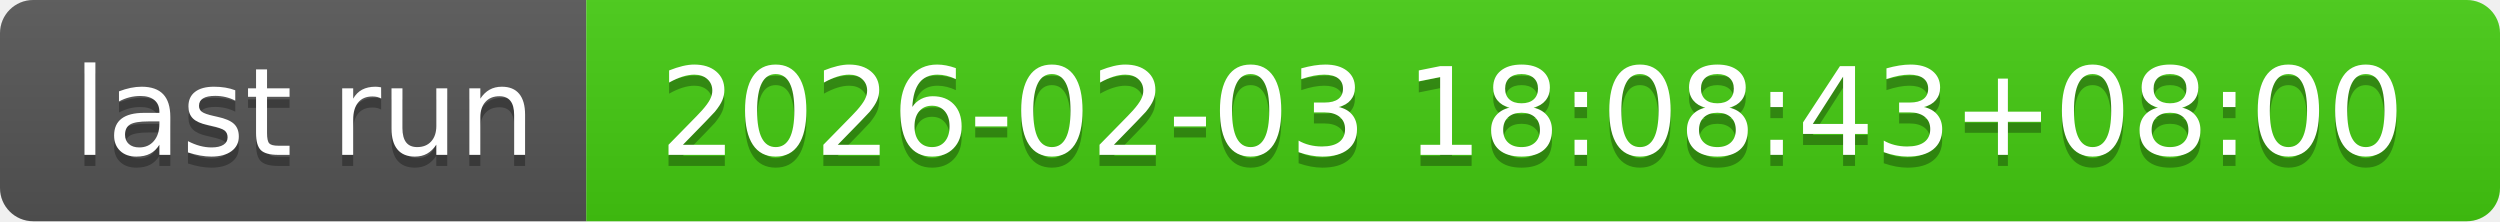
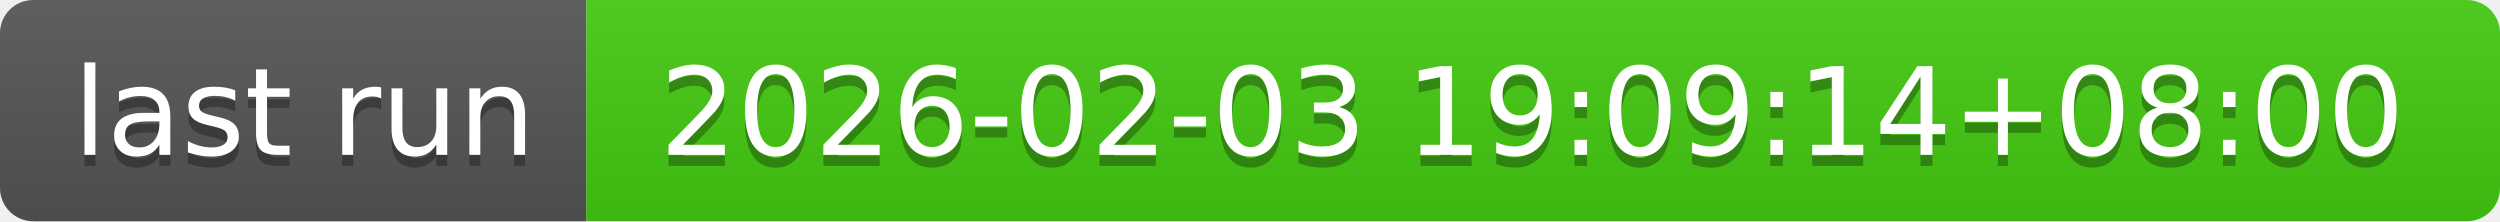
- <svg xmlns="http://www.w3.org/2000/svg" width="226" height="20" role="img" aria-label="last run: 2026-02-03 18:08:43+08:00">
+ <svg xmlns="http://www.w3.org/2000/svg" width="226" height="20" role="img" aria-label="last run: 2026-02-03 19:09:14+08:00">
  <linearGradient id="s" x2="0" y2="100%">
    <stop offset="0" stop-color="#bbb" stop-opacity=".1" />
    <stop offset="1" stop-opacity=".1" />
  </linearGradient>
  <clipPath id="r">
    <rect width="226" height="20" rx="3" fill="#fff" />
  </clipPath>
  <g clip-path="url(#r)">
    <rect width="53" height="20" fill="#555" />
    <rect x="53" width="173" height="20" fill="#4c1" />
    <rect width="226" height="20" fill="url(#s)" />
  </g>
  <g fill="#fff" text-anchor="middle" font-family="Verdana,Geneva,DejaVu Sans,sans-serif" text-rendering="geometricPrecision" font-size="110">
    <text aria-hidden="true" x="275" y="150" fill="#010101" fill-opacity=".3" transform="scale(.1)" textLength="430">last run</text>
    <text x="275" y="140" transform="scale(.1)" fill="#fff" textLength="430">last run</text>
-     <text aria-hidden="true" x="1385" y="150" fill="#010101" fill-opacity=".3" transform="scale(.1)" textLength="1630">2026-02-03 18:08:43+08:00</text>
-     <text x="1385" y="140" transform="scale(.1)" fill="#fff" textLength="1630">2026-02-03 18:08:43+08:00</text>
+     <text aria-hidden="true" x="1385" y="150" fill="#010101" fill-opacity=".3" transform="scale(.1)" textLength="1630">2026-02-03 19:09:14+08:00</text>
+     <text x="1385" y="140" transform="scale(.1)" fill="#fff" textLength="1630">2026-02-03 19:09:14+08:00</text>
  </g>
</svg>
